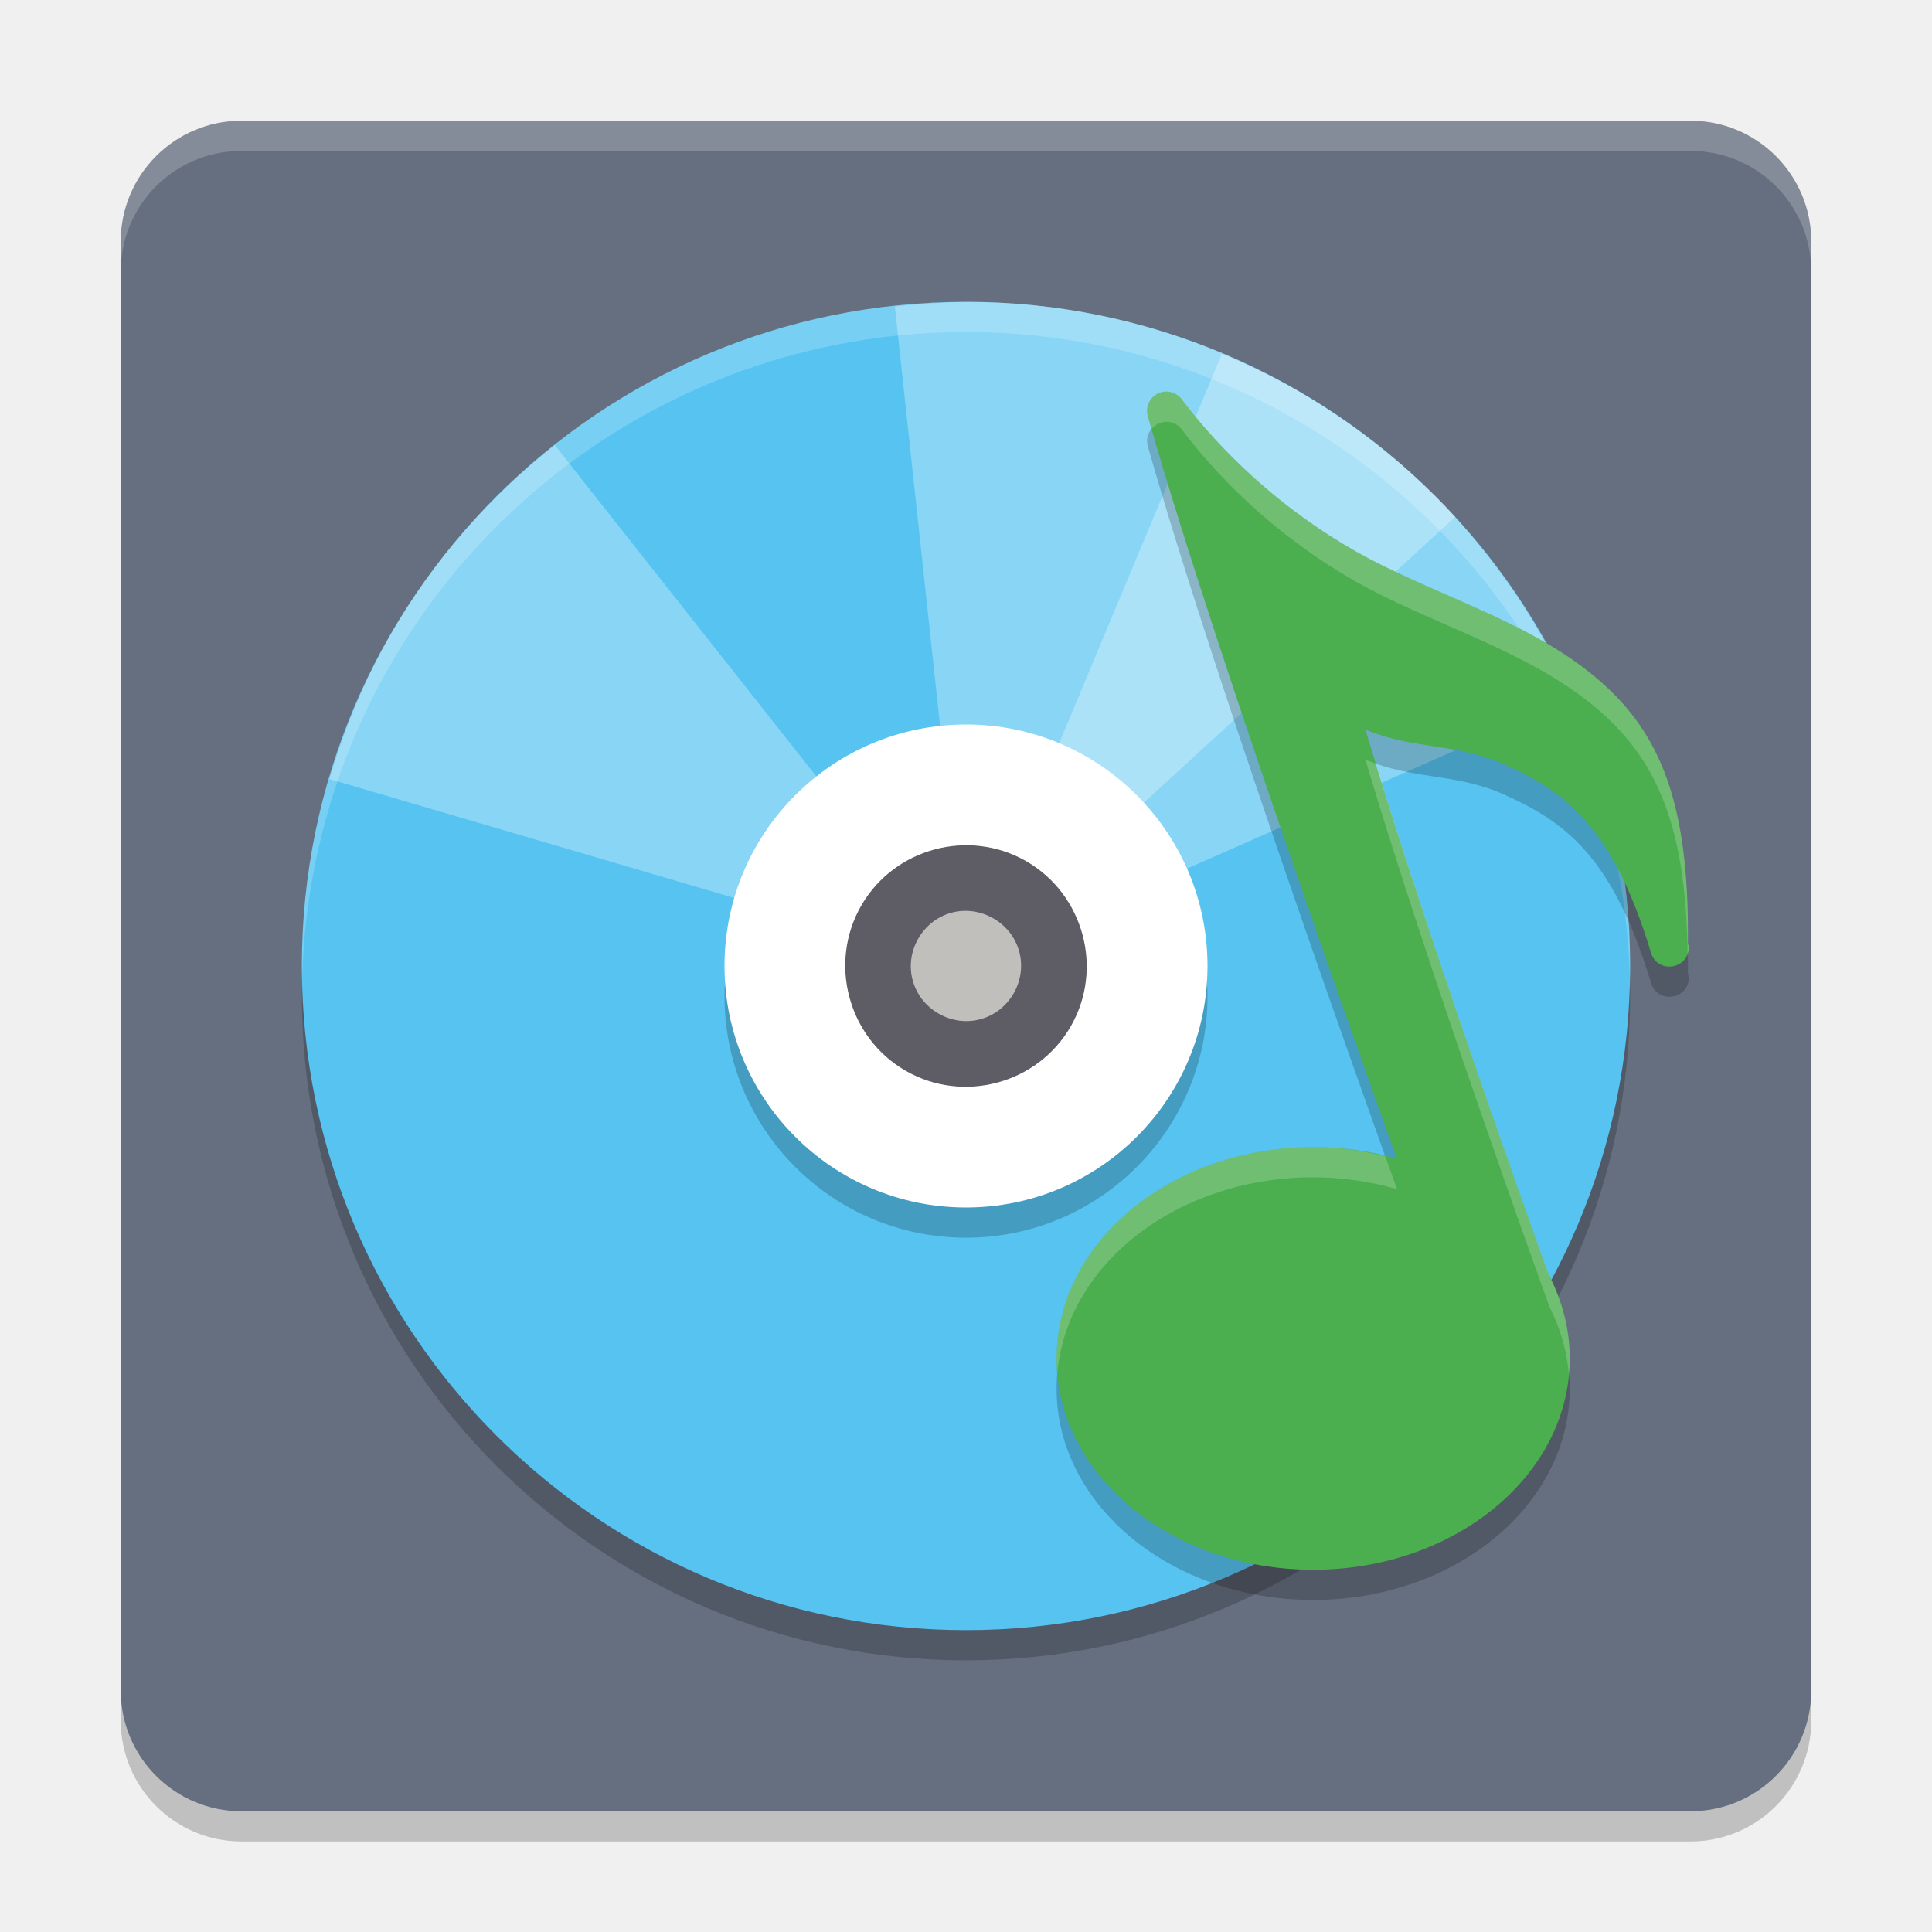
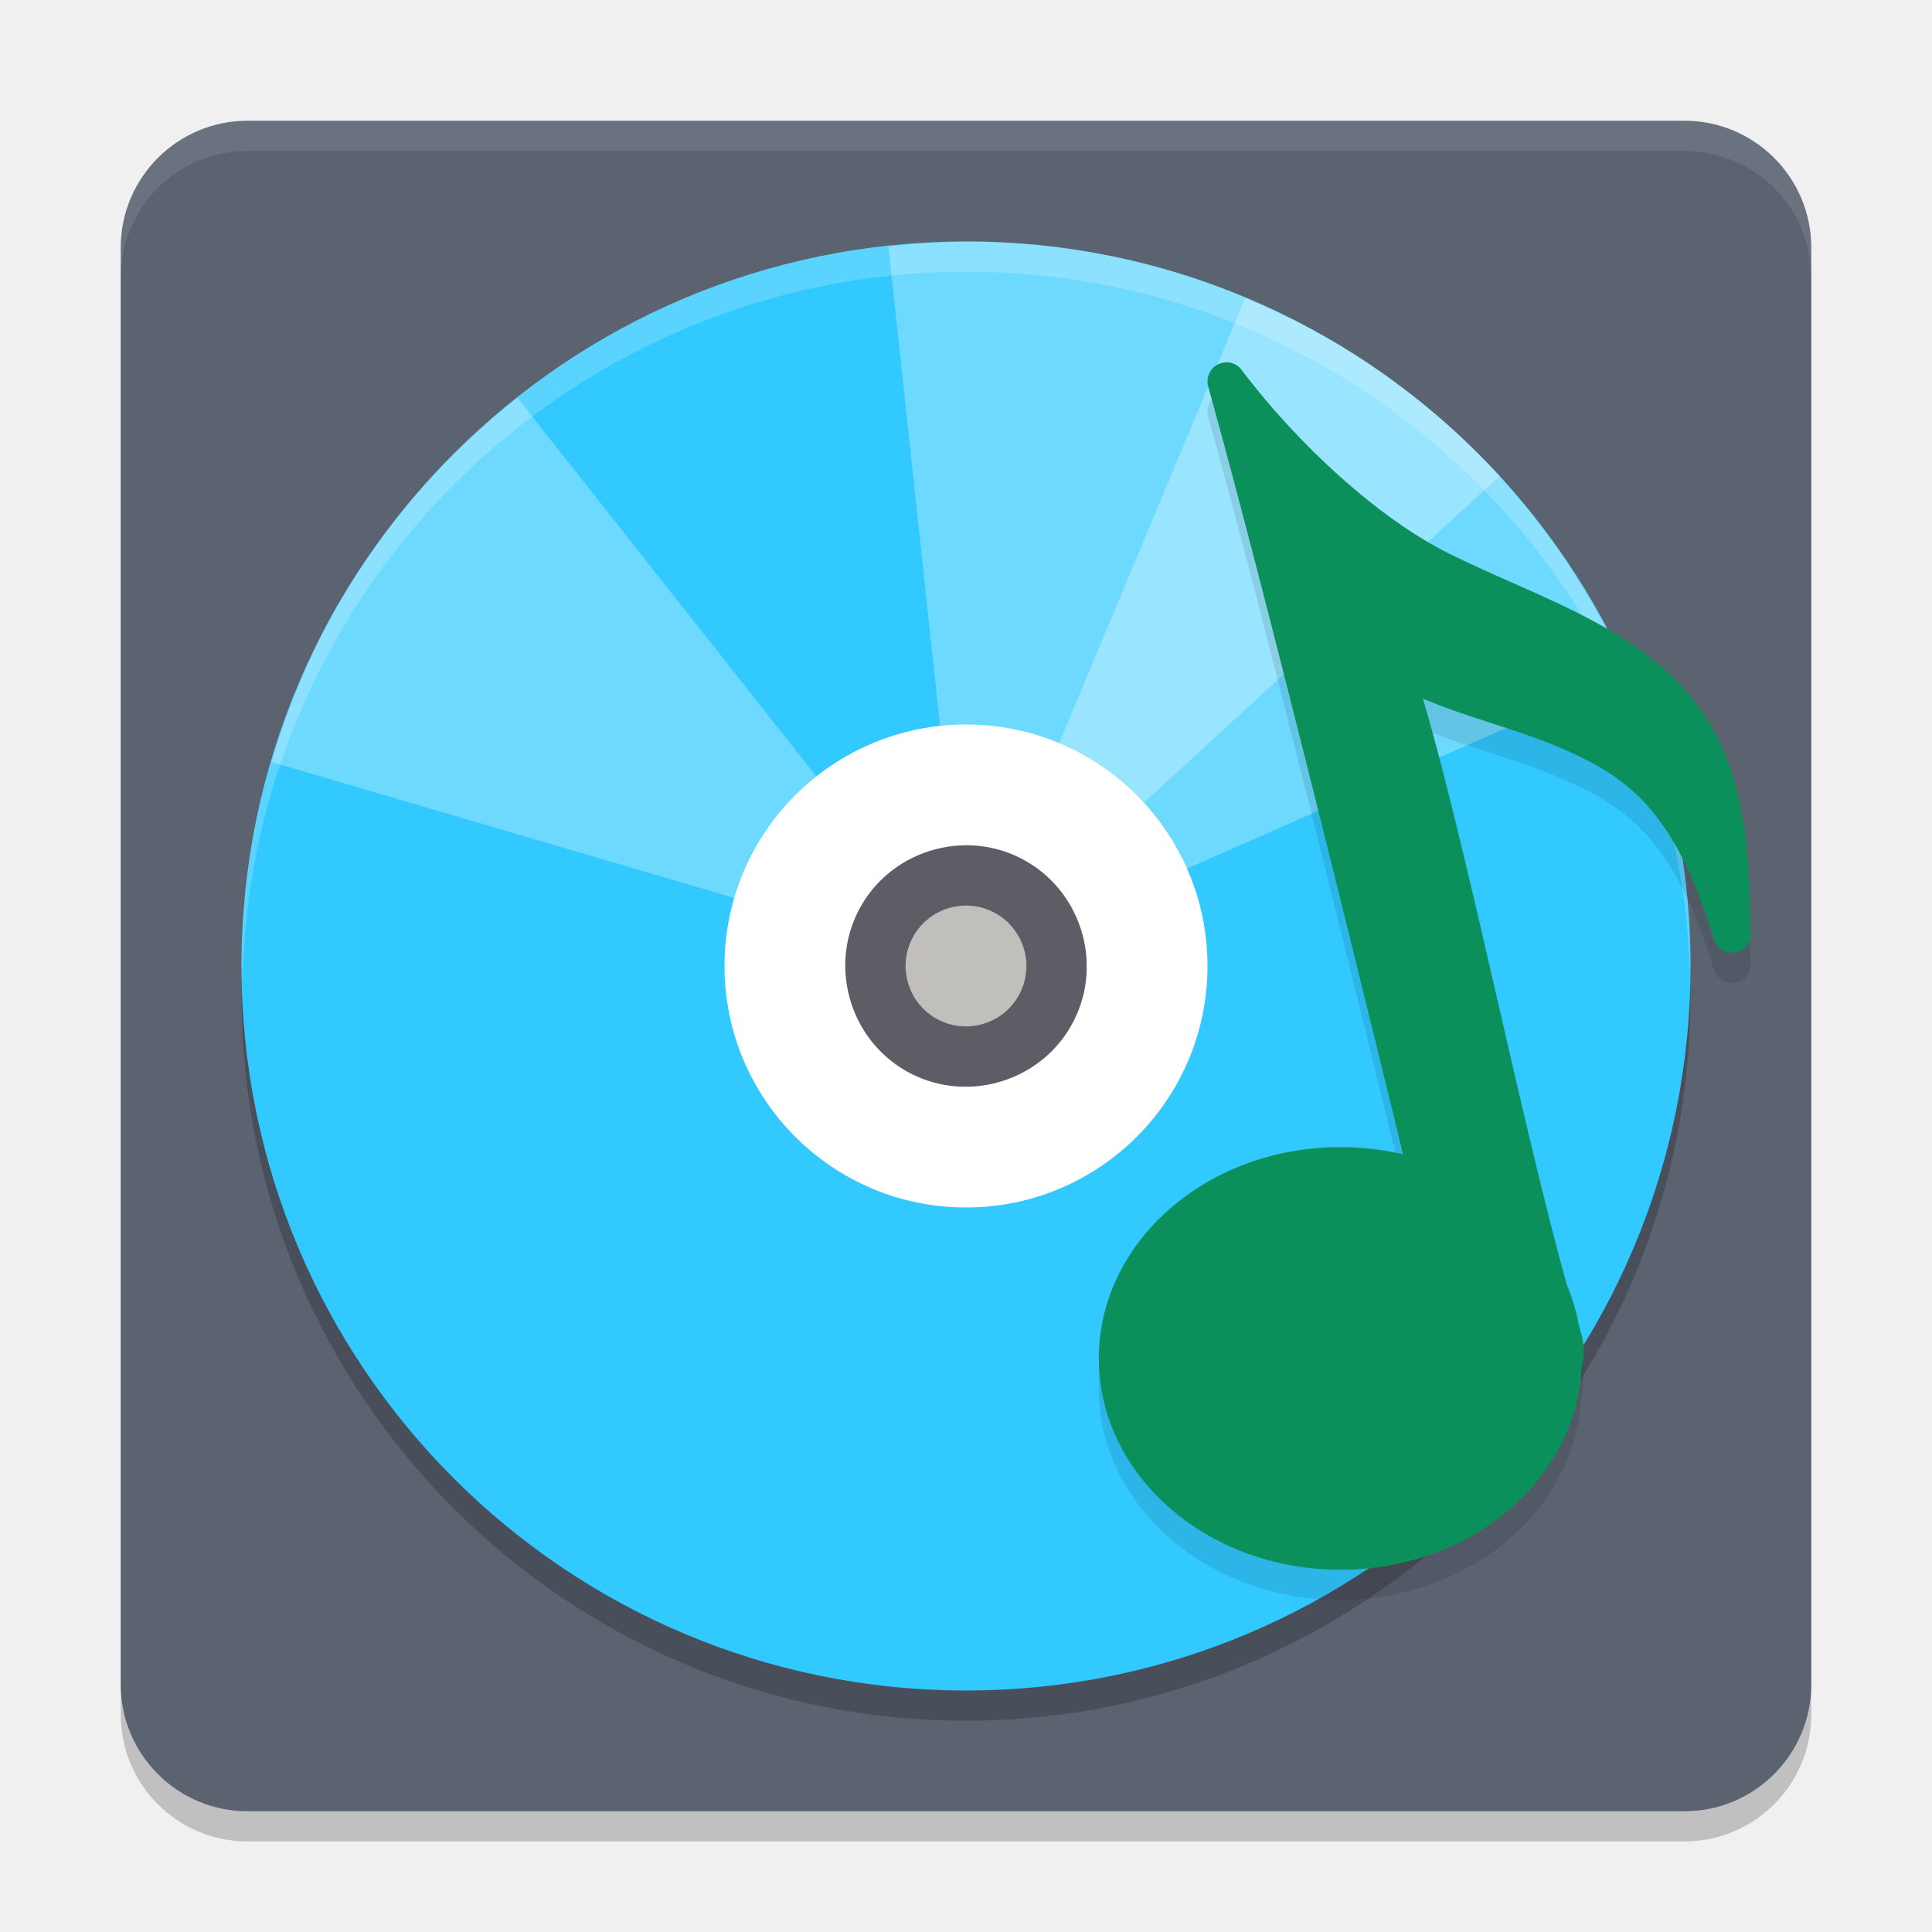
<svg xmlns="http://www.w3.org/2000/svg" width="64" height="64" version="1.1">
-   <rect style="opacity:0.2" width="56" height="56" x="4" y="5" rx="4" ry="4" />
-   <rect style="fill:#666f7f" width="56" height="56" x="4" y="4" rx="4" ry="4" />
-   <path style="fill:#ffffff;opacity:0.2" d="m8 4c-2.216 0-4 1.784-4 4v1c0-2.216 1.784-4 4-4h48c2.216 0 4 1.784 4 4v-1c0-2.216-1.784-4-4-4h-48z" />
-   <circle style="opacity:0.2;stop-color:#000000" cx="32" cy="33" r="22" />
-   <circle style="fill:#56c3f1" cx="32" cy="32" r="22" />
-   <path style="opacity:0.3;fill:#ffffff" d="m 32.591,10.008 c -0.988,-0.026 -1.971,0.04 -2.948,0.146 l 1.885,17.484 c 0.897,-0.097 1.831,0.067 2.672,0.552 0.399,0.23 0.73,0.527 1.026,0.849 L 48.206,17.122 C 46.729,15.515 44.988,14.1 42.997,12.951 39.71,11.052 36.137,10.1 32.591,10.008 Z" />
-   <path style="opacity:0.3;fill:#ffffff" d="m 40.477,11.721 -6.789,16.24 c 0.172,0.072 0.347,0.133 0.513,0.229 0.842,0.486 1.451,1.215 1.815,2.042 l 16.091,-7.094 c -1.818,-4.134 -4.899,-7.756 -9.109,-10.188 -0.823,-0.475 -1.667,-0.871 -2.521,-1.229 z" />
-   <path style="opacity:0.3;fill:#ffffff" d="m 18.378,14.745 c -2.128,1.679 -3.989,3.768 -5.427,6.258 -0.894,1.548 -1.553,3.163 -2.036,4.805 l 16.875,4.956 c 0.097,-0.329 0.222,-0.653 0.401,-0.964 0.288,-0.498 0.663,-0.912 1.089,-1.247 z" />
-   <circle style="opacity:0.2" cx="32" cy="33" r="8" />
+   <rect style="opacity:0.2" width="56" height="56" x="4" y="5" rx="4.2" ry="4.2" />
+   <rect style="fill:#5b6371" width="56" height="56" x="4" y="4" rx="4.2" ry="4.2" />
+   <circle style="opacity:0.2" cx="32" cy="33" r="24" />
+   <circle style="fill:#31c9ff" cx="32" cy="32" r="24" />
+   <path style="opacity:0.2;fill:#ffffff" d="M 32 8 A 24 24 0 0 0 8 32 A 24 24 0 0 0 8.033 32.482 A 24 24 0 0 1 32 9 A 24 24 0 0 1 55.982 32.24 A 24 24 0 0 0 56 32 A 24 24 0 0 0 32 8 z" />
+   <path style="opacity:0.3;fill:#ffffff" d="m 32.645,8.009 c -1.078,-0.028 -2.15,0.043 -3.216,0.159 l 2.057,19.074 c 0.978,-0.106 1.997,0.073 2.915,0.602 0.435,0.251 0.797,0.575 1.119,0.926 L 49.679,15.77 C 48.068,14.016 46.168,12.472 43.997,11.219 40.411,9.148 36.513,8.109 32.645,8.009 Z" />
+   <path style="opacity:0.3;fill:#ffffff" d="m 17.139,13.176 c -2.321,1.831 -4.352,4.11 -5.92,6.827 -0.975,1.689 -1.694,3.45 -2.222,5.241 l 18.409,5.406 c 0.105,-0.359 0.242,-0.713 0.438,-1.051 0.314,-0.543 0.723,-0.995 1.187,-1.361 z" />
  <circle style="fill:#ffffff" cx="32" cy="32" r="8" />
-   <path style="fill:#c0bfbc" d="m 33.455,29.477 c 1.394,0.805 1.871,2.586 1.067,3.979 -0.805,1.394 -2.585,1.872 -3.979,1.067 -1.394,-0.805 -1.871,-2.586 -1.067,-3.979 0.805,-1.394 2.585,-1.869 3.979,-1.067 z m 0,0" />
-   <path style="fill:#5e5c64" d="m 30.965,28.138 c -0.992,0.266 -1.883,0.905 -2.433,1.858 -1.1,1.905 -0.439,4.372 1.465,5.472 1.905,1.1 4.372,0.439 5.471,-1.465 1.1,-1.905 0.435,-4.372 -1.469,-5.472 -0.952,-0.548 -2.043,-0.658 -3.035,-0.393 z m 0.56,2.095 c 0.447,-0.119 0.943,-0.062 1.383,0.19 0.883,0.51 1.178,1.604 0.668,2.487 -0.51,0.883 -1.604,1.174 -2.487,0.665 -0.883,-0.51 -1.178,-1.604 -0.668,-2.487 0.255,-0.441 0.656,-0.735 1.104,-0.855 z" />
-   <path style="opacity:0.2;fill:#ffffff" d="M 32,10 A 22,22 0 0 0 10,32 22,22 0 0 0 10.008,32.5 22,22 0 0 1 32,11 22,22 0 0 1 53.994,32.512 22,22 0 0 0 54,32 22,22 0 0 0 32,10 Z" />
-   <path style="opacity:0.2" d="m 38.654,13.971 c -0.022,-2.38e-4 -0.045,0.002 -0.066,0.004 -0.401,0.032 -0.674,0.421 -0.564,0.809 2.257,7.979 7.97,23.816 8.256,24.609 A 8.5,7 0 0 0 43.5,39 8.5,7 0 0 0 35,46 8.5,7 0 0 0 43.5,53 8.5,7 0 0 0 52,46 8.5,7 0 0 0 51.336,43.307 c -0.433,-1.195 -3.98,-11.019 -6.105,-18.141 1.599,0.671 2.996,0.441 4.574,1.146 2.029,0.907 3.617,2.041 4.891,6.256 0.213,0.69 1.228,0.552 1.248,-0.17 0.002,-0.081 -0.03,-0.117 -0.029,-0.197 h 0.002 c -7e-4,-0.002 -0.001,-0.004 -0.002,-0.006 0.044,-4.592 -0.919,-6.891 -2.902,-8.625 -2.019,-1.765 -4.632,-2.572 -7.195,-3.828 -2.378,-1.166 -4.823,-3.078 -6.67,-5.518 -0.117,-0.155 -0.298,-0.249 -0.492,-0.254 z" />
-   <path style="fill:#4bae4f" d="m 38.653,12.971 c -0.022,-2.38e-4 -0.044,6.51e-4 -0.066,0.003 -0.401,0.032 -0.673,0.423 -0.564,0.81 2.315,8.182 8.352,24.881 8.352,24.881 0.026,0.08 0.068,0.154 0.123,0.218 l 4.023,4.811 c 0.457,0.522 1.301,0.044 1.088,-0.616 0,0 -4.122,-11.35 -6.379,-18.911 1.599,0.671 2.995,0.441 4.574,1.146 2.029,0.907 3.616,2.04 4.89,6.256 0.213,0.69 1.227,0.551 1.248,-0.17 0.002,-0.081 -0.03,-0.117 -0.029,-0.197 h 0.003 c -7e-4,-0.002 -0.002,-0.003 -0.003,-0.005 0.044,-4.592 -0.919,-6.892 -2.902,-8.626 -2.019,-1.765 -4.631,-2.571 -7.194,-3.828 -2.378,-1.166 -4.824,-3.077 -6.671,-5.517 -0.117,-0.155 -0.298,-0.249 -0.493,-0.254 z" />
-   <ellipse style="fill:#4bae4f" cx="43.5" cy="45" rx="8.5" ry="7" />
-   <path style="opacity:0.2;fill:#ffffff" d="m 38.654,12.971 c -0.022,-2.38e-4 -0.045,0.002 -0.066,0.004 -0.401,0.032 -0.674,0.421 -0.564,0.809 0.036,0.129 0.089,0.295 0.127,0.428 0.105,-0.128 0.256,-0.222 0.438,-0.236 0.022,-0.002 0.045,-0.004 0.066,-0.004 0.194,0.005 0.375,0.098 0.492,0.254 1.847,2.439 4.292,4.352 6.67,5.518 2.563,1.256 5.176,2.063 7.195,3.828 1.891,1.653 2.843,3.845 2.891,8.023 0.02,-0.061 0.039,-0.123 0.041,-0.195 0.002,-0.081 -0.03,-0.117 -0.029,-0.197 h 0.002 c -7e-4,-0.002 -0.001,-0.004 -0.002,-0.006 0.044,-4.592 -0.919,-6.891 -2.902,-8.625 -2.019,-1.765 -4.632,-2.572 -7.195,-3.828 -2.378,-1.166 -4.823,-3.078 -6.67,-5.518 -0.117,-0.155 -0.298,-0.249 -0.492,-0.254 z m 6.576,12.195 c 2.125,7.122 5.673,16.945 6.105,18.141 A 8.5,7 0 0 1 51.971,45.547 8.5,7 0 0 0 52,45 8.5,7 0 0 0 51.336,42.307 c -0.411,-1.136 -3.607,-10.016 -5.75,-17.012 -0.118,-0.041 -0.235,-0.078 -0.355,-0.129 z M 43.5,38 A 8.5,7 0 0 0 35,45 8.5,7 0 0 0 35.027,45.459 8.5,7 0 0 1 43.5,39 a 8.5,7 0 0 1 2.779,0.393 c -0.026,-0.071 -0.284,-0.8 -0.391,-1.096 A 8.5,7 0 0 0 43.5,38 Z" />
+   <path style="fill:#5e5c64" d="m 31.917,28.001 c -0.322,0.008 -0.64,0.055 -0.95,0.138 -0.992,0.266 -1.885,0.904 -2.435,1.856 -1.1,1.904 -0.438,4.373 1.466,5.473 1.904,1.1 4.371,0.438 5.471,-1.466 1.1,-1.904 0.435,-4.371 -1.469,-5.47 -0.654,-0.377 -1.375,-0.548 -2.083,-0.531 z" />
+   <path style="fill:#c0bfbc;stroke:#c0bfbc;stroke-width:0.863" d="m 32.785,30.639 c 0.751,0.434 1.009,1.394 0.575,2.146 -0.434,0.751 -1.394,1.009 -2.145,0.575 -0.751,-0.434 -1.009,-1.394 -0.575,-2.146 0.434,-0.751 1.394,-1.008 2.145,-0.575 z m 0,0" />
+   <path style="opacity:0.3;fill:#ffffff" d="M 41.247,9.878 33.841,27.594 c 0.188,0.079 0.379,0.145 0.56,0.25 0.919,0.53 1.583,1.326 1.98,2.227 L 53.935,22.332 C 51.951,17.823 48.59,13.871 43.997,11.219 43.099,10.7 42.179,10.268 41.247,9.878 Z" />
+   <path style="opacity:0.1" d="m 40.645,13 c -0.022,-2.37e-4 -0.041,0.002 -0.062,0.004 -0.396,0.032 -0.667,0.419 -0.559,0.805 1.855,6.614 5.213,20.322 6.457,25.438 A 8,7 0 0 0 44.398,39 a 8,7 0 0 0 -8,7 8,7 0 0 0 8,7 8,7 0 0 0 7.973,-6.668 c 0.106,-0.381 0.127,-0.793 -0.012,-1.23 -0.02,-0.062 -0.039,-0.135 -0.059,-0.199 A 8,7 0 0 0 51.93,43.637 C 50.401,38.211 48.627,29.183 47.137,24.145 c 1.578,0.668 3.251,1.036 4.809,1.738 2.002,0.903 3.567,2.031 4.824,6.227 C 56.98,32.796 57.98,32.656 58,31.938 c 0.002,-0.081 -0.028,-0.116 -0.027,-0.195 0,0 0,-0.004 0,-0.004 0.043,-4.57 -0.906,-6.86 -2.863,-8.586 -1.992,-1.756 -4.573,-2.558 -7.102,-3.808 -2.347,-1.16 -5.053,-3.662 -6.875,-6.09 C 41.017,13.099 40.836,13.005 40.645,13 Z" />
+   <ellipse style="fill:#0b905b" cx="44.4" cy="45" rx="8" ry="7" />
+   <path style="fill:#0b905b" d="m 40.645,12.001 c -0.022,-2.37e-4 -0.043,6.48e-4 -0.065,0.003 -0.396,0.032 -0.664,0.421 -0.556,0.806 2.284,8.144 7.042,27.845 7.042,27.845 0.026,0.08 0.067,0.153 0.122,0.217 l 3.969,4.789 c 0.451,0.52 -0.205,2.429 -0.415,1.772 0,0 2.207,-1.475 1.619,-3.332 -1.617,-5.111 -3.592,-15.436 -5.225,-20.956 1.578,0.668 3.252,1.036 4.809,1.738 2.002,0.903 3.567,2.031 4.825,6.227 0.21,0.686 1.211,0.549 1.231,-0.17 0.002,-0.081 -0.029,-0.116 -0.028,-0.196 h 0.003 c -6.92e-4,-0.002 -0.002,-0.003 -0.003,-0.005 0.043,-4.57 -0.907,-6.86 -2.864,-8.586 -1.992,-1.757 -4.569,-2.559 -7.098,-3.81 -2.347,-1.16 -5.056,-3.66 -6.878,-6.088 -0.115,-0.155 -0.294,-0.248 -0.486,-0.253 z" />
+   <path style="opacity:0.1;fill:#ffffff" d="M 8.199 4 C 5.872 4 4 5.872 4 8.199 L 4 9.199 C 4 6.872 5.872 5 8.199 5 L 55.801 5 C 58.128 5 60 6.872 60 9.199 L 60 8.199 C 60 5.872 58.128 4 55.801 4 L 8.199 4 z" />
</svg>
